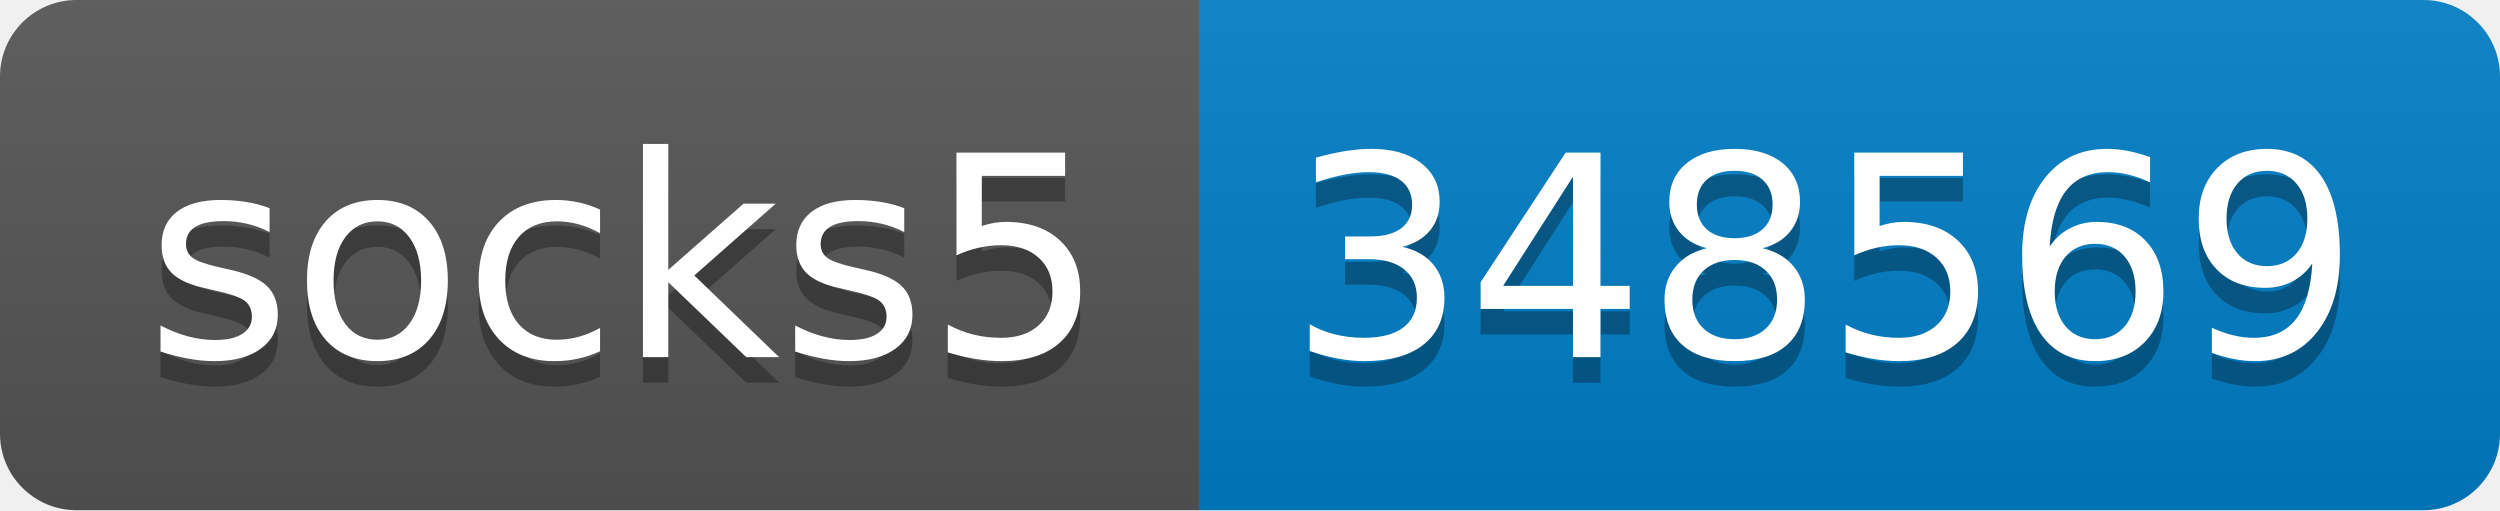
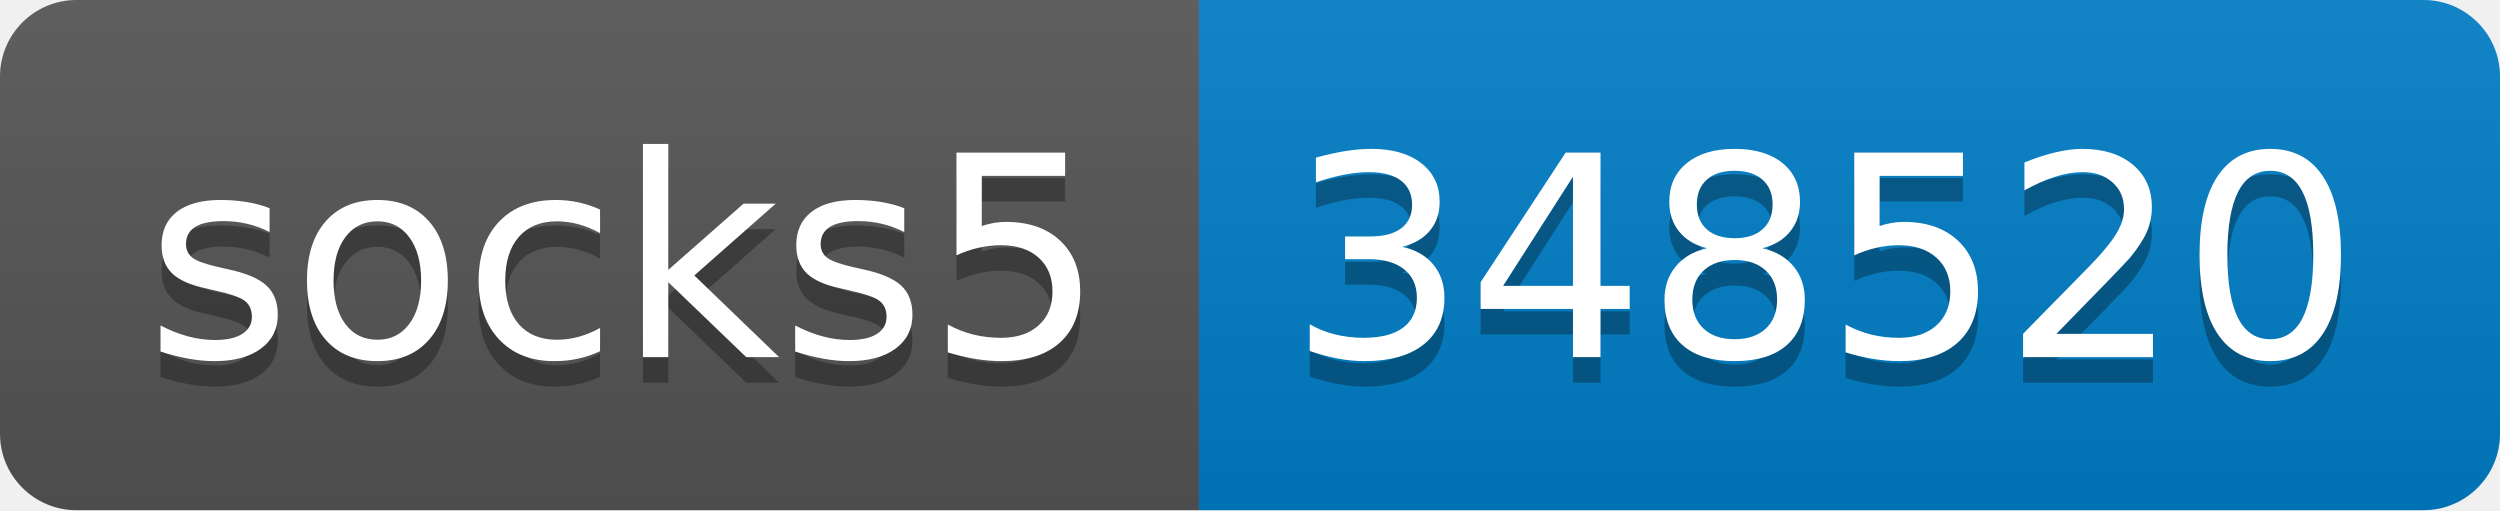
- <svg xmlns="http://www.w3.org/2000/svg" width="98" height="20" role="img" aria-label="socks5: 348569">
+ <svg xmlns="http://www.w3.org/2000/svg" width="98" height="20" role="img" aria-label="socks5: 348520">
  <linearGradient id="s" x2="0" y2="100%">
    <stop offset="0" stop-color="#bbb" stop-opacity=".1" />
    <stop offset="1" stop-opacity=".1" />
  </linearGradient>
  <clipPath id="r">
    <rect width="98" height="20" rx="3" fill="#fff" />
  </clipPath>
  <g clip-path="url(#r)">
    <rect width="47" height="20" fill="#555" />
    <rect x="47" width="51" height="20" fill="#007ec6" />
    <rect width="98" height="20" fill="url(#s)" />
  </g>
  <g fill="#fff" text-anchor="middle" font-family="Verdana,Geneva,DejaVu Sans,sans-serif" text-rendering="geometricPrecision" font-size="110">
    <text aria-hidden="true" x="245" y="150" fill="#010101" fill-opacity=".3" transform="scale(.1)" textLength="370">socks5</text>
    <text x="245" y="140" transform="scale(.1)" fill="#fff" textLength="370">socks5</text>
-     <text aria-hidden="true" x="715" y="150" fill="#010101" fill-opacity=".3" transform="scale(.1)" textLength="410">348569</text>
-     <text x="715" y="140" transform="scale(.1)" fill="#fff" textLength="410">348569</text>
+     <text aria-hidden="true" x="715" y="150" fill="#010101" fill-opacity=".3" transform="scale(.1)" textLength="410">348520</text>
+     <text x="715" y="140" transform="scale(.1)" fill="#fff" textLength="410">348520</text>
  </g>
</svg>
